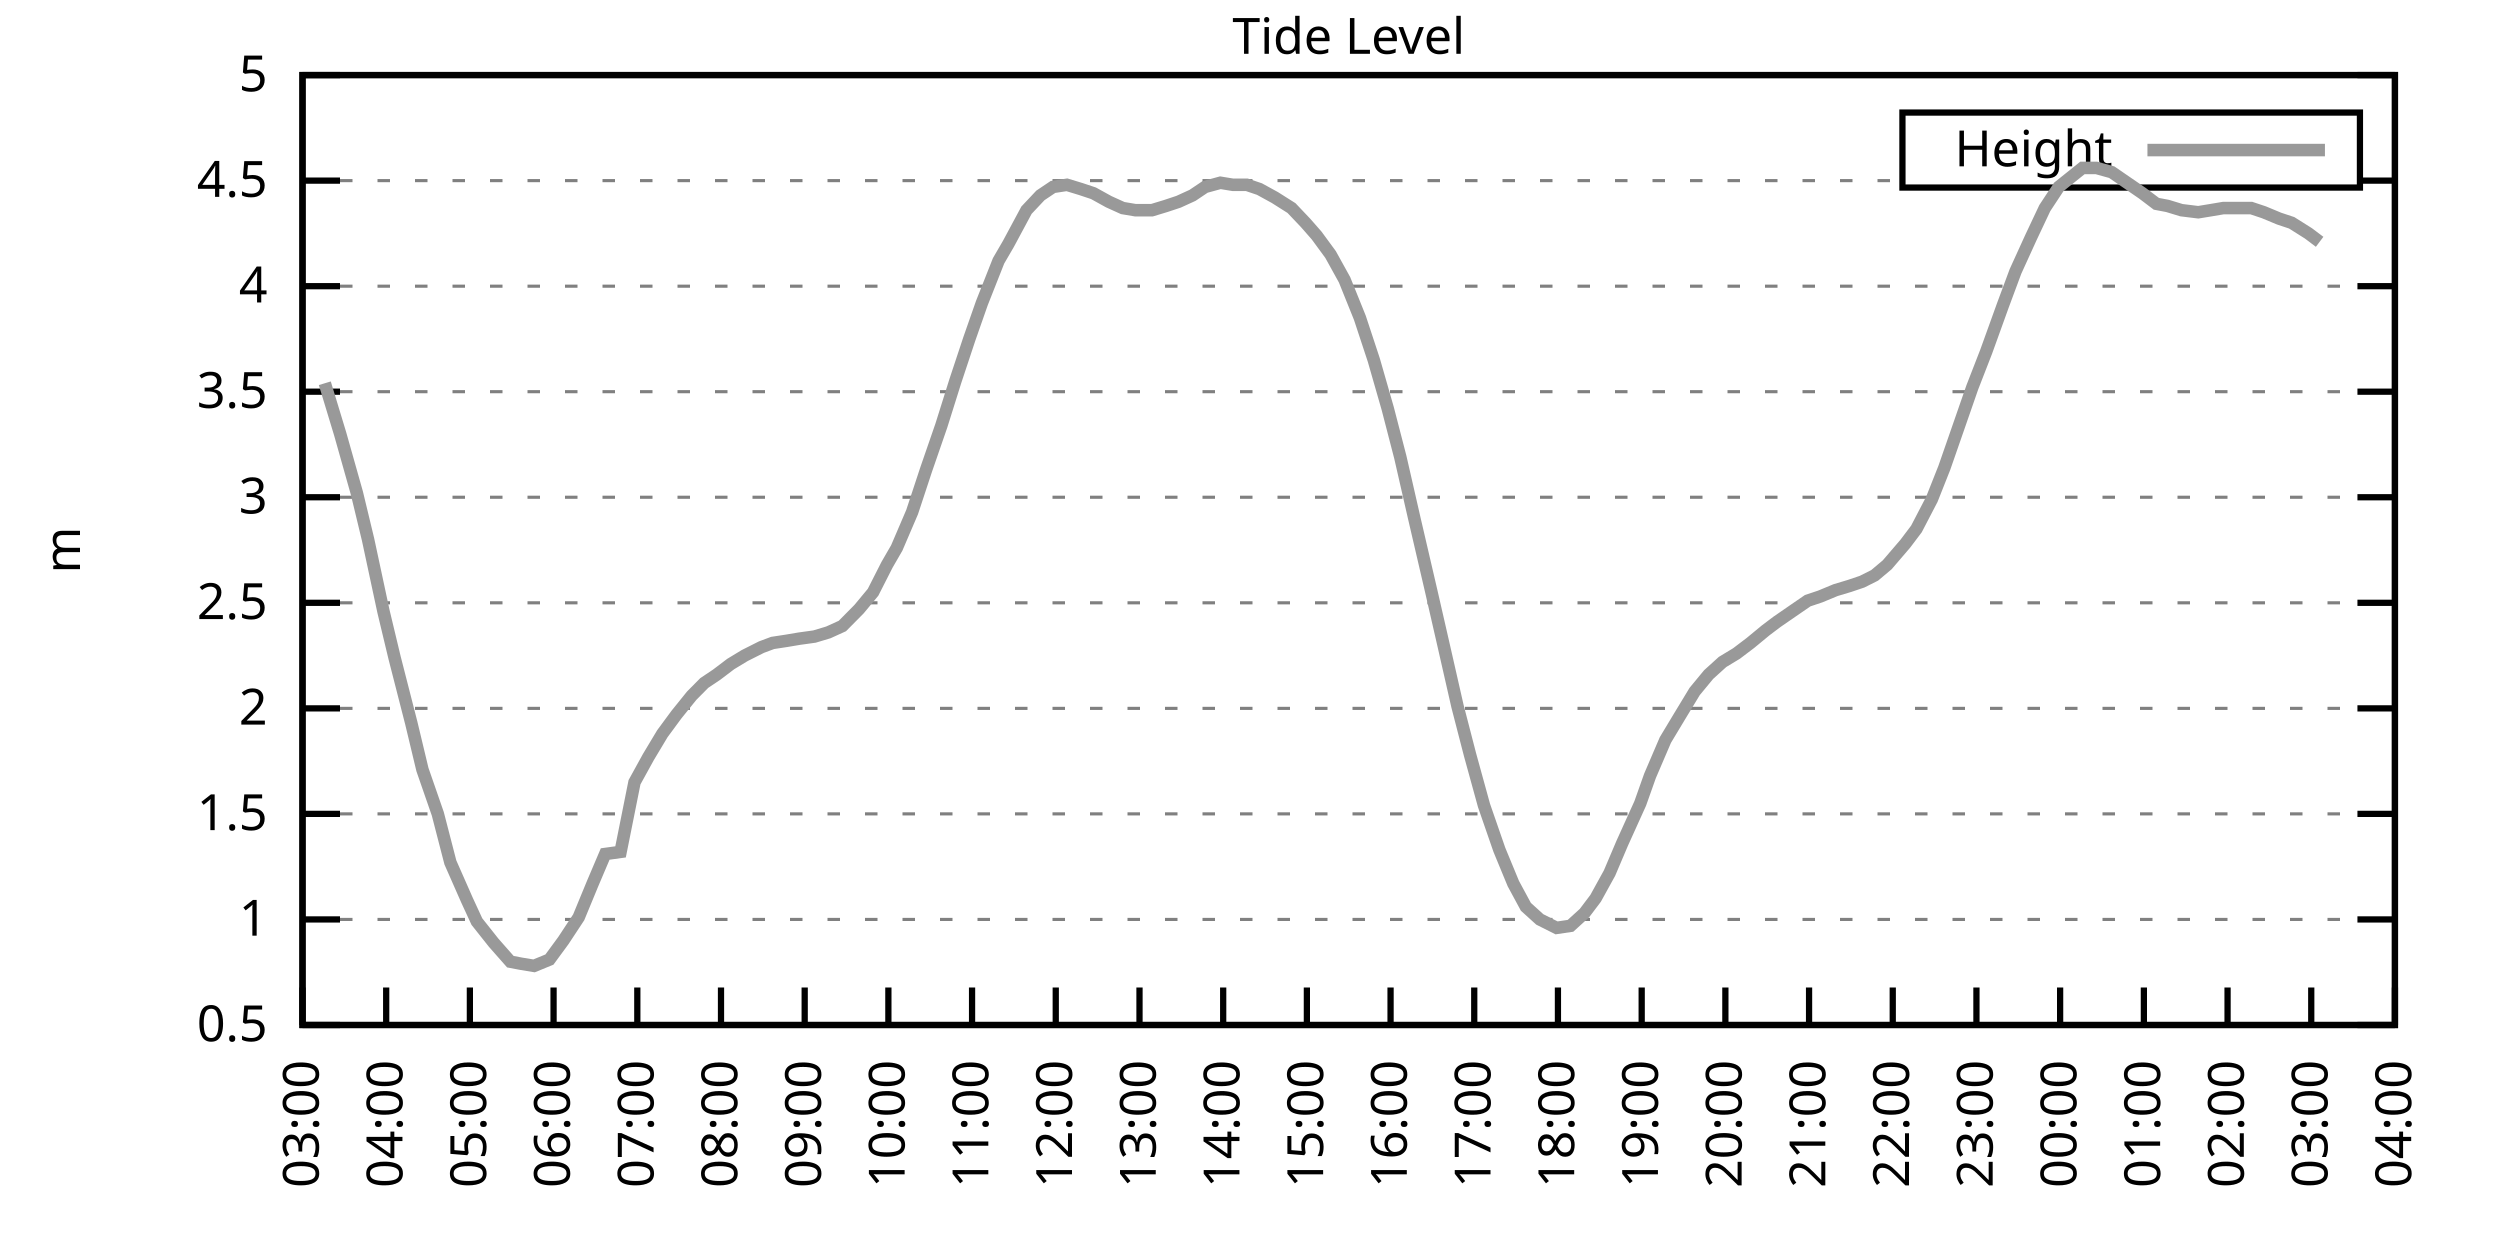
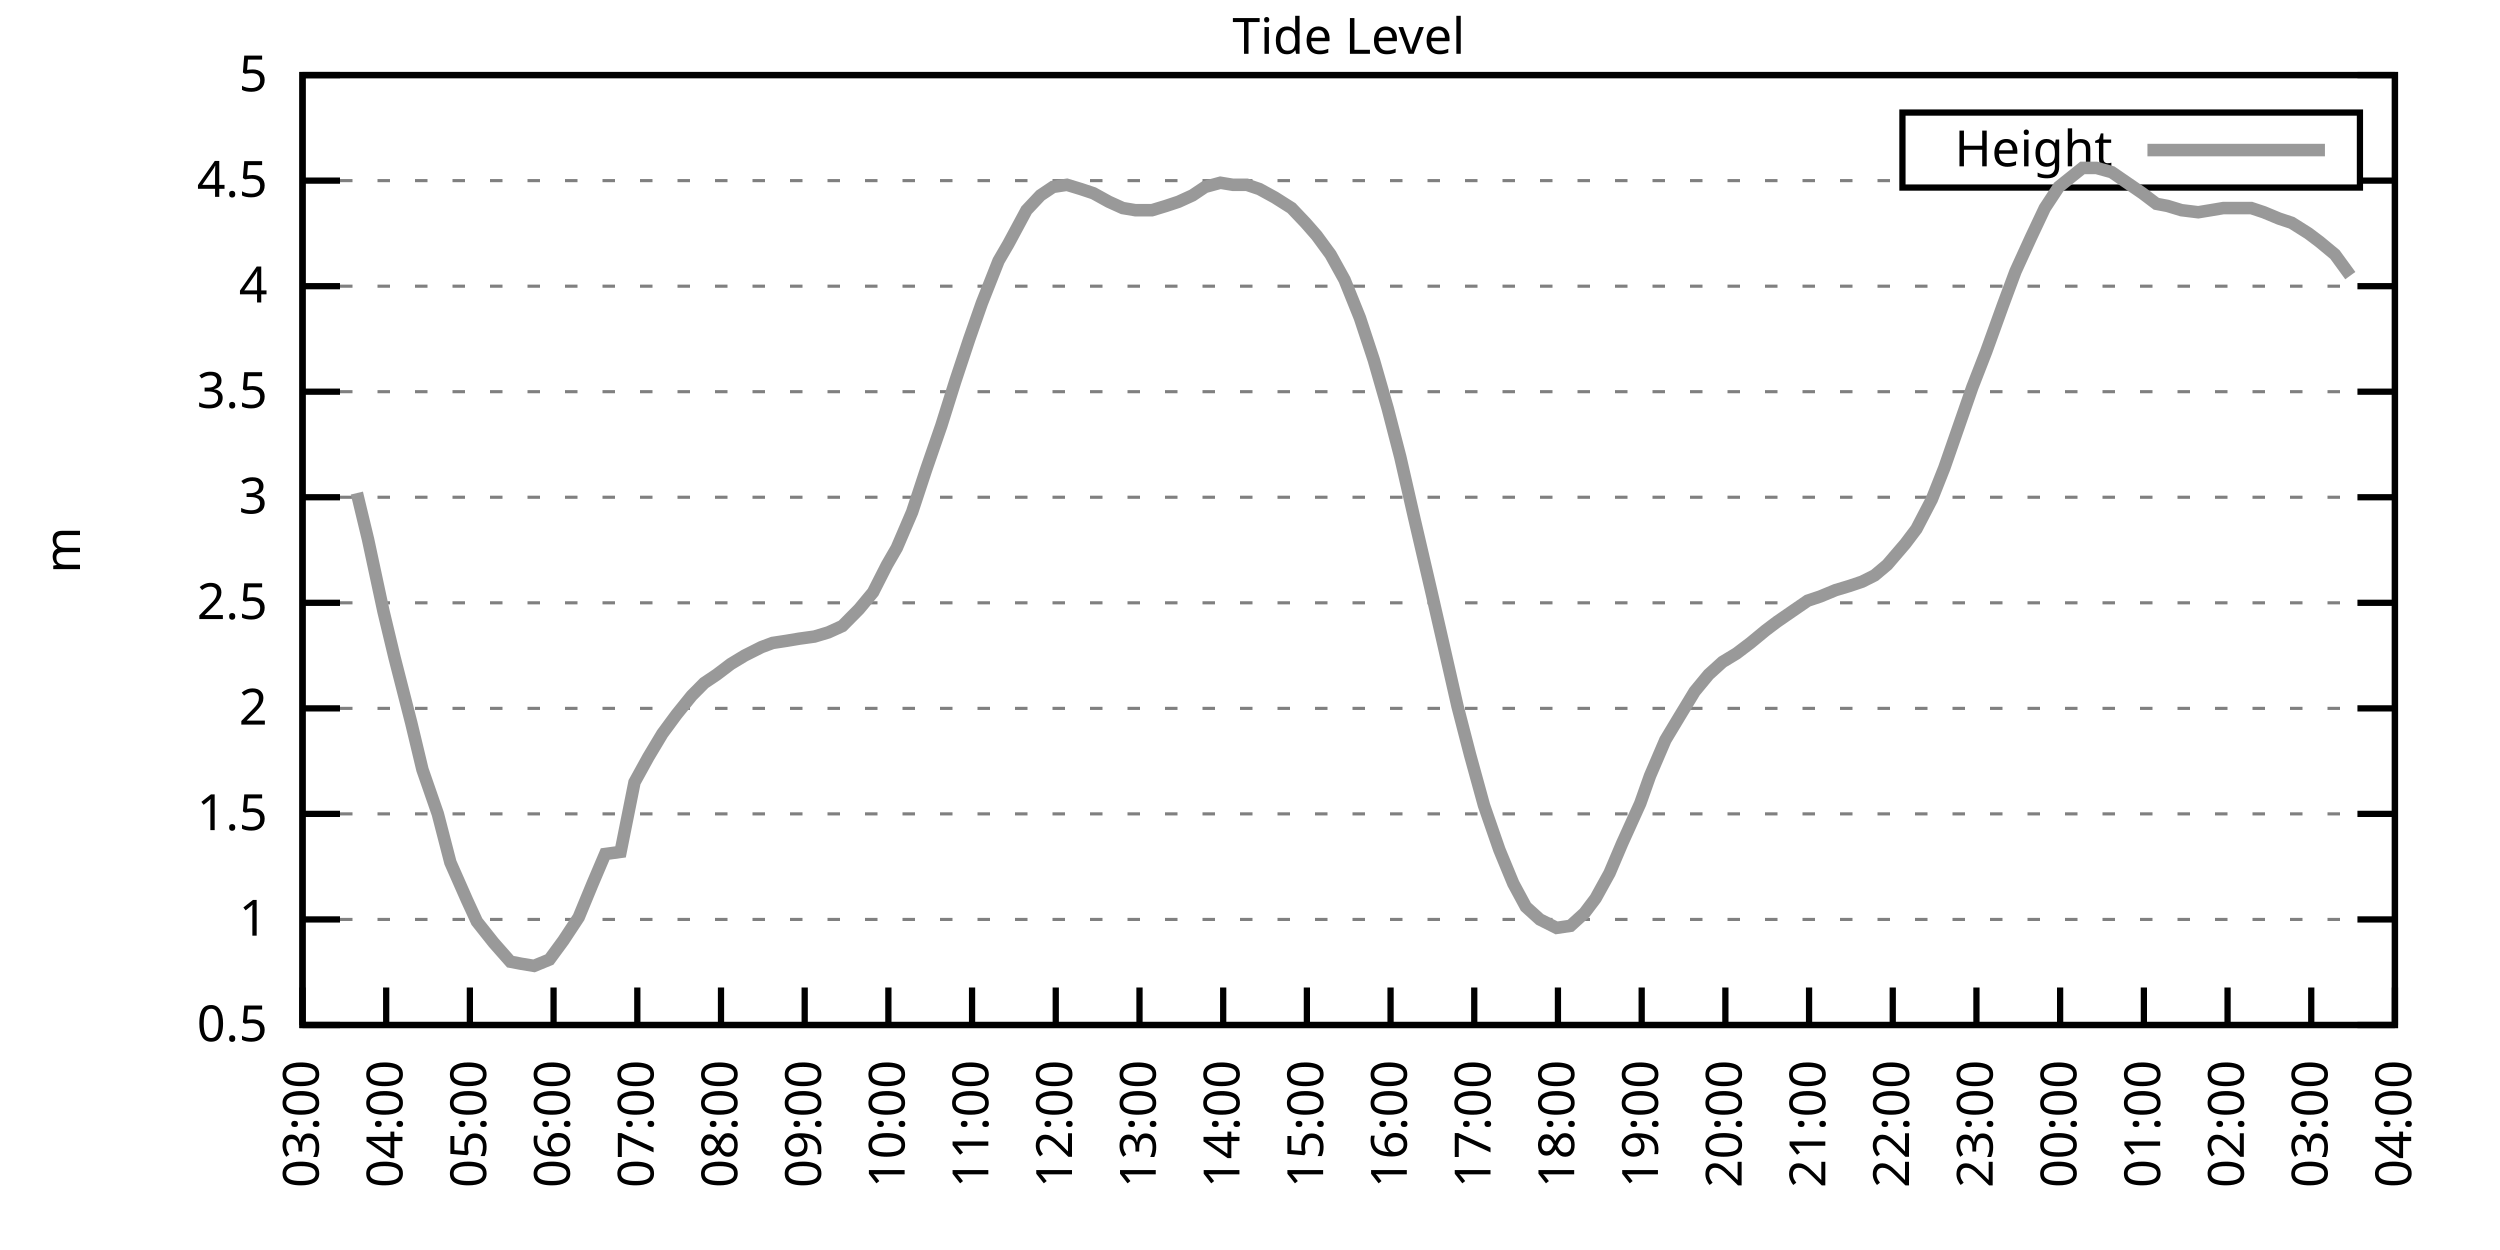
<svg xmlns="http://www.w3.org/2000/svg" xmlns:xlink="http://www.w3.org/1999/xlink" width="400" height="200" viewBox="0 0 400 200">
  <g id="gnuplot_canvas">
    <rect x="0" y="0" width="400" height="200" fill="none" />
    <defs>
      <circle id="gpDot" r="0.5" stroke-width="0.5" stroke="currentColor" />
      <path id="gpPt0" stroke-width="0.333" stroke="currentColor" d="M-1,0 h2 M0,-1 v2" />
      <path id="gpPt1" stroke-width="0.333" stroke="currentColor" d="M-1,-1 L1,1 M1,-1 L-1,1" />
      <path id="gpPt2" stroke-width="0.333" stroke="currentColor" d="M-1,0 L1,0 M0,-1 L0,1 M-1,-1 L1,1 M-1,1 L1,-1" />
      <rect id="gpPt3" stroke-width="0.333" stroke="currentColor" x="-1" y="-1" width="2" height="2" />
      <rect id="gpPt4" stroke-width="0.333" stroke="currentColor" fill="currentColor" x="-1" y="-1" width="2" height="2" />
      <circle id="gpPt5" stroke-width="0.333" stroke="currentColor" cx="0" cy="0" r="1" />
      <use xlink:href="#gpPt5" id="gpPt6" fill="currentColor" stroke="none" />
      <path id="gpPt7" stroke-width="0.333" stroke="currentColor" d="M0,-1.33 L-1.33,0.67 L1.33,0.67 z" />
      <use xlink:href="#gpPt7" id="gpPt8" fill="currentColor" stroke="none" />
      <use xlink:href="#gpPt7" id="gpPt9" stroke="currentColor" transform="rotate(180)" />
      <use xlink:href="#gpPt9" id="gpPt10" fill="currentColor" stroke="none" />
      <use xlink:href="#gpPt3" id="gpPt11" stroke="currentColor" transform="rotate(45)" />
      <use xlink:href="#gpPt11" id="gpPt12" fill="currentColor" stroke="none" />
      <path id="gpPt13" stroke-width="0.333" stroke="currentColor" d="M0,1.330 L1.265,0.411 L0.782,-1.067 L-0.782,-1.076 L-1.265,0.411 z" />
      <use xlink:href="#gpPt13" id="gpPt14" fill="currentColor" stroke="none" />
      <filter id="textbox" filterUnits="objectBoundingBox" x="0" y="0" height="1" width="1">
        <feFlood flood-color="white" flood-opacity="1" result="bgnd" />
        <feComposite in="SourceGraphic" in2="bgnd" operator="atop" />
      </filter>
      <filter id="greybox" filterUnits="objectBoundingBox" x="0" y="0" height="1" width="1">
        <feFlood flood-color="lightgrey" flood-opacity="1" result="grey" />
        <feComposite in="SourceGraphic" in2="grey" operator="atop" />
      </filter>
    </defs>
    <g fill="none" color="white" stroke="currentColor" stroke-width="1.00" stroke-linecap="butt" stroke-linejoin="miter">
</g>
    <g fill="none" color="black" stroke="currentColor" stroke-width="1.00" stroke-linecap="butt" stroke-linejoin="miter">
      <g stroke="none" shape-rendering="crispEdges">
        <polygon fill="rgb(255, 255, 255)" points="48.40,164.00 383.18,164.00 383.18,12.02 48.40,12.02 " />
      </g>
    </g>
    <g fill="none" color="black" stroke="currentColor" stroke-width="1.00" stroke-linecap="butt" stroke-linejoin="miter">
</g>
    <g fill="none" color="black" stroke="black" stroke-width="0.50" stroke-linecap="butt" stroke-linejoin="miter">
</g>
    <g fill="none" color="gray" stroke="currentColor" stroke-width="0.50" stroke-linecap="butt" stroke-linejoin="miter">
      <path stroke="gray" stroke-dasharray="2,4" class="gridline" d="M48.40,164.00 L383.19,164.00  " />
    </g>
    <g fill="none" color="gray" stroke="gray" stroke-width="1.00" stroke-linecap="butt" stroke-linejoin="miter">
</g>
    <g fill="none" color="black" stroke="currentColor" stroke-width="1.00" stroke-linecap="butt" stroke-linejoin="miter">
      <path stroke="black" d="M48.40,164.00 L54.40,164.00 M383.19,164.00 L377.19,164.00  " />
      <g transform="translate(42.80,166.60)" stroke="none" fill="black" font-family="Sans" font-size="8.00" text-anchor="end">
        <text>
          <tspan font-family="Sans"> 0.5</tspan>
        </text>
      </g>
    </g>
    <g fill="none" color="black" stroke="currentColor" stroke-width="1.00" stroke-linecap="butt" stroke-linejoin="miter">
</g>
    <g fill="none" color="black" stroke="black" stroke-width="0.50" stroke-linecap="butt" stroke-linejoin="miter">
</g>
    <g fill="none" color="gray" stroke="currentColor" stroke-width="0.50" stroke-linecap="butt" stroke-linejoin="miter">
      <path stroke="gray" stroke-dasharray="2,4" class="gridline" d="M48.40,147.11 L383.19,147.11  " />
    </g>
    <g fill="none" color="gray" stroke="gray" stroke-width="1.00" stroke-linecap="butt" stroke-linejoin="miter">
</g>
    <g fill="none" color="black" stroke="currentColor" stroke-width="1.00" stroke-linecap="butt" stroke-linejoin="miter">
      <path stroke="black" d="M48.40,147.11 L54.40,147.11 M383.19,147.11 L377.19,147.11  " />
      <g transform="translate(42.80,149.71)" stroke="none" fill="black" font-family="Sans" font-size="8.00" text-anchor="end">
        <text>
          <tspan font-family="Sans"> 1</tspan>
        </text>
      </g>
    </g>
    <g fill="none" color="black" stroke="currentColor" stroke-width="1.00" stroke-linecap="butt" stroke-linejoin="miter">
</g>
    <g fill="none" color="black" stroke="black" stroke-width="0.50" stroke-linecap="butt" stroke-linejoin="miter">
</g>
    <g fill="none" color="gray" stroke="currentColor" stroke-width="0.50" stroke-linecap="butt" stroke-linejoin="miter">
      <path stroke="gray" stroke-dasharray="2,4" class="gridline" d="M48.40,130.22 L383.19,130.22  " />
    </g>
    <g fill="none" color="gray" stroke="gray" stroke-width="1.00" stroke-linecap="butt" stroke-linejoin="miter">
</g>
    <g fill="none" color="black" stroke="currentColor" stroke-width="1.00" stroke-linecap="butt" stroke-linejoin="miter">
      <path stroke="black" d="M48.40,130.22 L54.40,130.22 M383.19,130.22 L377.19,130.22  " />
      <g transform="translate(42.80,132.82)" stroke="none" fill="black" font-family="Sans" font-size="8.00" text-anchor="end">
        <text>
          <tspan font-family="Sans"> 1.5</tspan>
        </text>
      </g>
    </g>
    <g fill="none" color="black" stroke="currentColor" stroke-width="1.00" stroke-linecap="butt" stroke-linejoin="miter">
</g>
    <g fill="none" color="black" stroke="black" stroke-width="0.50" stroke-linecap="butt" stroke-linejoin="miter">
</g>
    <g fill="none" color="gray" stroke="currentColor" stroke-width="0.50" stroke-linecap="butt" stroke-linejoin="miter">
      <path stroke="gray" stroke-dasharray="2,4" class="gridline" d="M48.40,113.34 L383.19,113.34  " />
    </g>
    <g fill="none" color="gray" stroke="gray" stroke-width="1.00" stroke-linecap="butt" stroke-linejoin="miter">
</g>
    <g fill="none" color="black" stroke="currentColor" stroke-width="1.00" stroke-linecap="butt" stroke-linejoin="miter">
      <path stroke="black" d="M48.40,113.34 L54.40,113.34 M383.19,113.34 L377.19,113.34  " />
      <g transform="translate(42.80,115.94)" stroke="none" fill="black" font-family="Sans" font-size="8.00" text-anchor="end">
        <text>
          <tspan font-family="Sans"> 2</tspan>
        </text>
      </g>
    </g>
    <g fill="none" color="black" stroke="currentColor" stroke-width="1.00" stroke-linecap="butt" stroke-linejoin="miter">
</g>
    <g fill="none" color="black" stroke="black" stroke-width="0.50" stroke-linecap="butt" stroke-linejoin="miter">
</g>
    <g fill="none" color="gray" stroke="currentColor" stroke-width="0.50" stroke-linecap="butt" stroke-linejoin="miter">
      <path stroke="gray" stroke-dasharray="2,4" class="gridline" d="M48.40,96.45 L383.19,96.45  " />
    </g>
    <g fill="none" color="gray" stroke="gray" stroke-width="1.00" stroke-linecap="butt" stroke-linejoin="miter">
</g>
    <g fill="none" color="black" stroke="currentColor" stroke-width="1.00" stroke-linecap="butt" stroke-linejoin="miter">
      <path stroke="black" d="M48.40,96.45 L54.40,96.45 M383.19,96.45 L377.19,96.45  " />
      <g transform="translate(42.80,99.05)" stroke="none" fill="black" font-family="Sans" font-size="8.00" text-anchor="end">
        <text>
          <tspan font-family="Sans"> 2.5</tspan>
        </text>
      </g>
    </g>
    <g fill="none" color="black" stroke="currentColor" stroke-width="1.00" stroke-linecap="butt" stroke-linejoin="miter">
</g>
    <g fill="none" color="black" stroke="black" stroke-width="0.50" stroke-linecap="butt" stroke-linejoin="miter">
</g>
    <g fill="none" color="gray" stroke="currentColor" stroke-width="0.50" stroke-linecap="butt" stroke-linejoin="miter">
      <path stroke="gray" stroke-dasharray="2,4" class="gridline" d="M48.40,79.56 L383.19,79.56  " />
    </g>
    <g fill="none" color="gray" stroke="gray" stroke-width="1.00" stroke-linecap="butt" stroke-linejoin="miter">
</g>
    <g fill="none" color="black" stroke="currentColor" stroke-width="1.00" stroke-linecap="butt" stroke-linejoin="miter">
      <path stroke="black" d="M48.40,79.56 L54.40,79.56 M383.19,79.56 L377.19,79.56  " />
      <g transform="translate(42.80,82.16)" stroke="none" fill="black" font-family="Sans" font-size="8.00" text-anchor="end">
        <text>
          <tspan font-family="Sans"> 3</tspan>
        </text>
      </g>
    </g>
    <g fill="none" color="black" stroke="currentColor" stroke-width="1.00" stroke-linecap="butt" stroke-linejoin="miter">
</g>
    <g fill="none" color="black" stroke="black" stroke-width="0.50" stroke-linecap="butt" stroke-linejoin="miter">
</g>
    <g fill="none" color="gray" stroke="currentColor" stroke-width="0.50" stroke-linecap="butt" stroke-linejoin="miter">
      <path stroke="gray" stroke-dasharray="2,4" class="gridline" d="M48.40,62.67 L383.19,62.67  " />
    </g>
    <g fill="none" color="gray" stroke="gray" stroke-width="1.00" stroke-linecap="butt" stroke-linejoin="miter">
</g>
    <g fill="none" color="black" stroke="currentColor" stroke-width="1.00" stroke-linecap="butt" stroke-linejoin="miter">
      <path stroke="black" d="M48.40,62.67 L54.40,62.67 M383.19,62.67 L377.19,62.67  " />
      <g transform="translate(42.80,65.27)" stroke="none" fill="black" font-family="Sans" font-size="8.00" text-anchor="end">
        <text>
          <tspan font-family="Sans"> 3.5</tspan>
        </text>
      </g>
    </g>
    <g fill="none" color="black" stroke="currentColor" stroke-width="1.00" stroke-linecap="butt" stroke-linejoin="miter">
</g>
    <g fill="none" color="black" stroke="black" stroke-width="0.50" stroke-linecap="butt" stroke-linejoin="miter">
</g>
    <g fill="none" color="gray" stroke="currentColor" stroke-width="0.50" stroke-linecap="butt" stroke-linejoin="miter">
      <path stroke="gray" stroke-dasharray="2,4" class="gridline" d="M48.40,45.79 L383.19,45.79  " />
    </g>
    <g fill="none" color="gray" stroke="gray" stroke-width="1.00" stroke-linecap="butt" stroke-linejoin="miter">
</g>
    <g fill="none" color="black" stroke="currentColor" stroke-width="1.00" stroke-linecap="butt" stroke-linejoin="miter">
      <path stroke="black" d="M48.40,45.79 L54.40,45.79 M383.19,45.79 L377.19,45.79  " />
      <g transform="translate(42.80,48.39)" stroke="none" fill="black" font-family="Sans" font-size="8.00" text-anchor="end">
        <text>
          <tspan font-family="Sans"> 4</tspan>
        </text>
      </g>
    </g>
    <g fill="none" color="black" stroke="currentColor" stroke-width="1.00" stroke-linecap="butt" stroke-linejoin="miter">
</g>
    <g fill="none" color="black" stroke="black" stroke-width="0.50" stroke-linecap="butt" stroke-linejoin="miter">
</g>
    <g fill="none" color="gray" stroke="currentColor" stroke-width="0.50" stroke-linecap="butt" stroke-linejoin="miter">
      <path stroke="gray" stroke-dasharray="2,4" class="gridline" d="M48.40,28.90 L304.39,28.90 M377.59,28.90 L383.19,28.90  " />
    </g>
    <g fill="none" color="gray" stroke="gray" stroke-width="1.00" stroke-linecap="butt" stroke-linejoin="miter">
</g>
    <g fill="none" color="black" stroke="currentColor" stroke-width="1.00" stroke-linecap="butt" stroke-linejoin="miter">
      <path stroke="black" d="M48.40,28.90 L54.40,28.90 M383.19,28.90 L377.19,28.90  " />
      <g transform="translate(42.80,31.50)" stroke="none" fill="black" font-family="Sans" font-size="8.00" text-anchor="end">
        <text>
          <tspan font-family="Sans"> 4.5</tspan>
        </text>
      </g>
    </g>
    <g fill="none" color="black" stroke="currentColor" stroke-width="1.00" stroke-linecap="butt" stroke-linejoin="miter">
</g>
    <g fill="none" color="black" stroke="black" stroke-width="0.50" stroke-linecap="butt" stroke-linejoin="miter">
</g>
    <g fill="none" color="gray" stroke="currentColor" stroke-width="0.50" stroke-linecap="butt" stroke-linejoin="miter">
      <path stroke="gray" stroke-dasharray="2,4" class="gridline" d="M48.40,12.01 L383.19,12.01  " />
    </g>
    <g fill="none" color="gray" stroke="gray" stroke-width="1.00" stroke-linecap="butt" stroke-linejoin="miter">
</g>
    <g fill="none" color="black" stroke="currentColor" stroke-width="1.00" stroke-linecap="butt" stroke-linejoin="miter">
      <path stroke="black" d="M48.40,12.01 L54.40,12.01 M383.19,12.01 L377.19,12.01  " />
      <g transform="translate(42.80,14.61)" stroke="none" fill="black" font-family="Sans" font-size="8.00" text-anchor="end">
        <text>
          <tspan font-family="Sans"> 5</tspan>
        </text>
      </g>
    </g>
    <g fill="none" color="black" stroke="currentColor" stroke-width="1.00" stroke-linecap="butt" stroke-linejoin="miter">
      <path stroke="black" d="M48.40,164.00 L48.40,158.00  " />
      <g transform="translate(51.00,169.60) rotate(270.00)" stroke="none" fill="black" font-family="Sans" font-size="8.00" text-anchor="end">
        <text>
          <tspan font-family="Sans">03:00</tspan>
        </text>
      </g>
    </g>
    <g fill="none" color="black" stroke="currentColor" stroke-width="1.00" stroke-linecap="butt" stroke-linejoin="miter">
      <path stroke="black" d="M61.79,164.00 L61.79,158.00  " />
      <g transform="translate(64.39,169.60) rotate(270.00)" stroke="none" fill="black" font-family="Sans" font-size="8.00" text-anchor="end">
        <text>
          <tspan font-family="Sans">04:00</tspan>
        </text>
      </g>
    </g>
    <g fill="none" color="black" stroke="currentColor" stroke-width="1.00" stroke-linecap="butt" stroke-linejoin="miter">
      <path stroke="black" d="M75.18,164.00 L75.18,158.00  " />
      <g transform="translate(77.78,169.60) rotate(270.00)" stroke="none" fill="black" font-family="Sans" font-size="8.00" text-anchor="end">
        <text>
          <tspan font-family="Sans">05:00</tspan>
        </text>
      </g>
    </g>
    <g fill="none" color="black" stroke="currentColor" stroke-width="1.00" stroke-linecap="butt" stroke-linejoin="miter">
      <path stroke="black" d="M88.57,164.00 L88.57,158.00  " />
      <g transform="translate(91.17,169.60) rotate(270.00)" stroke="none" fill="black" font-family="Sans" font-size="8.00" text-anchor="end">
        <text>
          <tspan font-family="Sans">06:00</tspan>
        </text>
      </g>
    </g>
    <g fill="none" color="black" stroke="currentColor" stroke-width="1.00" stroke-linecap="butt" stroke-linejoin="miter">
      <path stroke="black" d="M101.97,164.00 L101.97,158.00  " />
      <g transform="translate(104.57,169.60) rotate(270.00)" stroke="none" fill="black" font-family="Sans" font-size="8.00" text-anchor="end">
        <text>
          <tspan font-family="Sans">07:00</tspan>
        </text>
      </g>
    </g>
    <g fill="none" color="black" stroke="currentColor" stroke-width="1.00" stroke-linecap="butt" stroke-linejoin="miter">
      <path stroke="black" d="M115.36,164.00 L115.36,158.00  " />
      <g transform="translate(117.96,169.60) rotate(270.00)" stroke="none" fill="black" font-family="Sans" font-size="8.00" text-anchor="end">
        <text>
          <tspan font-family="Sans">08:00</tspan>
        </text>
      </g>
    </g>
    <g fill="none" color="black" stroke="currentColor" stroke-width="1.00" stroke-linecap="butt" stroke-linejoin="miter">
      <path stroke="black" d="M128.75,164.00 L128.75,158.00  " />
      <g transform="translate(131.35,169.60) rotate(270.00)" stroke="none" fill="black" font-family="Sans" font-size="8.00" text-anchor="end">
        <text>
          <tspan font-family="Sans">09:00</tspan>
        </text>
      </g>
    </g>
    <g fill="none" color="black" stroke="currentColor" stroke-width="1.00" stroke-linecap="butt" stroke-linejoin="miter">
      <path stroke="black" d="M142.14,164.00 L142.14,158.00  " />
      <g transform="translate(144.74,169.60) rotate(270.00)" stroke="none" fill="black" font-family="Sans" font-size="8.00" text-anchor="end">
        <text>
          <tspan font-family="Sans">10:00</tspan>
        </text>
      </g>
    </g>
    <g fill="none" color="black" stroke="currentColor" stroke-width="1.00" stroke-linecap="butt" stroke-linejoin="miter">
      <path stroke="black" d="M155.53,164.00 L155.53,158.00  " />
      <g transform="translate(158.13,169.60) rotate(270.00)" stroke="none" fill="black" font-family="Sans" font-size="8.00" text-anchor="end">
        <text>
          <tspan font-family="Sans">11:00</tspan>
        </text>
      </g>
    </g>
    <g fill="none" color="black" stroke="currentColor" stroke-width="1.00" stroke-linecap="butt" stroke-linejoin="miter">
      <path stroke="black" d="M168.92,164.00 L168.92,158.00  " />
      <g transform="translate(171.52,169.60) rotate(270.00)" stroke="none" fill="black" font-family="Sans" font-size="8.00" text-anchor="end">
        <text>
          <tspan font-family="Sans">12:00</tspan>
        </text>
      </g>
    </g>
    <g fill="none" color="black" stroke="currentColor" stroke-width="1.00" stroke-linecap="butt" stroke-linejoin="miter">
      <path stroke="black" d="M182.32,164.00 L182.32,158.00  " />
      <g transform="translate(184.92,169.60) rotate(270.00)" stroke="none" fill="black" font-family="Sans" font-size="8.00" text-anchor="end">
        <text>
          <tspan font-family="Sans">13:00</tspan>
        </text>
      </g>
    </g>
    <g fill="none" color="black" stroke="currentColor" stroke-width="1.00" stroke-linecap="butt" stroke-linejoin="miter">
      <path stroke="black" d="M195.71,164.00 L195.71,158.00  " />
      <g transform="translate(198.31,169.60) rotate(270.00)" stroke="none" fill="black" font-family="Sans" font-size="8.00" text-anchor="end">
        <text>
          <tspan font-family="Sans">14:00</tspan>
        </text>
      </g>
    </g>
    <g fill="none" color="black" stroke="currentColor" stroke-width="1.00" stroke-linecap="butt" stroke-linejoin="miter">
      <path stroke="black" d="M209.10,164.00 L209.10,158.00  " />
      <g transform="translate(211.70,169.60) rotate(270.00)" stroke="none" fill="black" font-family="Sans" font-size="8.00" text-anchor="end">
        <text>
          <tspan font-family="Sans">15:00</tspan>
        </text>
      </g>
    </g>
    <g fill="none" color="black" stroke="currentColor" stroke-width="1.00" stroke-linecap="butt" stroke-linejoin="miter">
      <path stroke="black" d="M222.49,164.00 L222.49,158.00  " />
      <g transform="translate(225.09,169.60) rotate(270.00)" stroke="none" fill="black" font-family="Sans" font-size="8.00" text-anchor="end">
        <text>
          <tspan font-family="Sans">16:00</tspan>
        </text>
      </g>
    </g>
    <g fill="none" color="black" stroke="currentColor" stroke-width="1.00" stroke-linecap="butt" stroke-linejoin="miter">
      <path stroke="black" d="M235.88,164.00 L235.88,158.00  " />
      <g transform="translate(238.48,169.60) rotate(270.00)" stroke="none" fill="black" font-family="Sans" font-size="8.00" text-anchor="end">
        <text>
          <tspan font-family="Sans">17:00</tspan>
        </text>
      </g>
    </g>
    <g fill="none" color="black" stroke="currentColor" stroke-width="1.00" stroke-linecap="butt" stroke-linejoin="miter">
      <path stroke="black" d="M249.27,164.00 L249.27,158.00  " />
      <g transform="translate(251.87,169.60) rotate(270.00)" stroke="none" fill="black" font-family="Sans" font-size="8.00" text-anchor="end">
        <text>
          <tspan font-family="Sans">18:00</tspan>
        </text>
      </g>
    </g>
    <g fill="none" color="black" stroke="currentColor" stroke-width="1.00" stroke-linecap="butt" stroke-linejoin="miter">
      <path stroke="black" d="M262.67,164.00 L262.67,158.00  " />
      <g transform="translate(265.27,169.60) rotate(270.00)" stroke="none" fill="black" font-family="Sans" font-size="8.00" text-anchor="end">
        <text>
          <tspan font-family="Sans">19:00</tspan>
        </text>
      </g>
    </g>
    <g fill="none" color="black" stroke="currentColor" stroke-width="1.00" stroke-linecap="butt" stroke-linejoin="miter">
      <path stroke="black" d="M276.06,164.00 L276.06,158.00  " />
      <g transform="translate(278.66,169.60) rotate(270.00)" stroke="none" fill="black" font-family="Sans" font-size="8.00" text-anchor="end">
        <text>
          <tspan font-family="Sans">20:00</tspan>
        </text>
      </g>
    </g>
    <g fill="none" color="black" stroke="currentColor" stroke-width="1.00" stroke-linecap="butt" stroke-linejoin="miter">
      <path stroke="black" d="M289.45,164.00 L289.45,158.00  " />
      <g transform="translate(292.05,169.60) rotate(270.00)" stroke="none" fill="black" font-family="Sans" font-size="8.00" text-anchor="end">
        <text>
          <tspan font-family="Sans">21:00</tspan>
        </text>
      </g>
    </g>
    <g fill="none" color="black" stroke="currentColor" stroke-width="1.00" stroke-linecap="butt" stroke-linejoin="miter">
      <path stroke="black" d="M302.84,164.00 L302.84,158.00  " />
      <g transform="translate(305.44,169.60) rotate(270.00)" stroke="none" fill="black" font-family="Sans" font-size="8.00" text-anchor="end">
        <text>
          <tspan font-family="Sans">22:00</tspan>
        </text>
      </g>
    </g>
    <g fill="none" color="black" stroke="currentColor" stroke-width="1.00" stroke-linecap="butt" stroke-linejoin="miter">
      <path stroke="black" d="M316.23,164.00 L316.23,158.00  " />
      <g transform="translate(318.83,169.60) rotate(270.00)" stroke="none" fill="black" font-family="Sans" font-size="8.00" text-anchor="end">
        <text>
          <tspan font-family="Sans">23:00</tspan>
        </text>
      </g>
    </g>
    <g fill="none" color="black" stroke="currentColor" stroke-width="1.00" stroke-linecap="butt" stroke-linejoin="miter">
      <path stroke="black" d="M329.62,164.00 L329.62,158.00  " />
      <g transform="translate(332.22,169.60) rotate(270.00)" stroke="none" fill="black" font-family="Sans" font-size="8.00" text-anchor="end">
        <text>
          <tspan font-family="Sans">00:00</tspan>
        </text>
      </g>
    </g>
    <g fill="none" color="black" stroke="currentColor" stroke-width="1.00" stroke-linecap="butt" stroke-linejoin="miter">
      <path stroke="black" d="M343.02,164.00 L343.02,158.00  " />
      <g transform="translate(345.62,169.60) rotate(270.00)" stroke="none" fill="black" font-family="Sans" font-size="8.00" text-anchor="end">
        <text>
          <tspan font-family="Sans">01:00</tspan>
        </text>
      </g>
    </g>
    <g fill="none" color="black" stroke="currentColor" stroke-width="1.00" stroke-linecap="butt" stroke-linejoin="miter">
      <path stroke="black" d="M356.41,164.00 L356.41,158.00  " />
      <g transform="translate(359.01,169.60) rotate(270.00)" stroke="none" fill="black" font-family="Sans" font-size="8.00" text-anchor="end">
        <text>
          <tspan font-family="Sans">02:00</tspan>
        </text>
      </g>
    </g>
    <g fill="none" color="black" stroke="currentColor" stroke-width="1.00" stroke-linecap="butt" stroke-linejoin="miter">
      <path stroke="black" d="M369.80,164.00 L369.80,158.00  " />
      <g transform="translate(372.40,169.60) rotate(270.00)" stroke="none" fill="black" font-family="Sans" font-size="8.00" text-anchor="end">
        <text>
          <tspan font-family="Sans">03:00</tspan>
        </text>
      </g>
    </g>
    <g fill="none" color="black" stroke="currentColor" stroke-width="1.00" stroke-linecap="butt" stroke-linejoin="miter">
      <path stroke="black" d="M383.19,164.00 L383.19,158.00  " />
      <g transform="translate(385.79,169.60) rotate(270.00)" stroke="none" fill="black" font-family="Sans" font-size="8.00" text-anchor="end">
        <text>
          <tspan font-family="Sans">04:00</tspan>
        </text>
      </g>
    </g>
    <g fill="none" color="black" stroke="currentColor" stroke-width="1.00" stroke-linecap="butt" stroke-linejoin="miter">
</g>
    <g fill="none" color="black" stroke="currentColor" stroke-width="1.00" stroke-linecap="butt" stroke-linejoin="miter">
      <path stroke="black" d="M48.40,12.01 L48.40,164.00 L383.19,164.00 L383.19,12.01 L48.40,12.01 Z  " />
    </g>
    <g fill="none" color="black" stroke="currentColor" stroke-width="1.00" stroke-linecap="butt" stroke-linejoin="miter">
</g>
    <g fill="none" color="black" stroke="currentColor" stroke-width="1.00" stroke-linecap="butt" stroke-linejoin="miter">
      <path stroke="black" d="M304.39,30.01 L304.39,18.01 L377.59,18.01 L377.59,30.01 L304.39,30.01 Z  " />
    </g>
    <g id="Tide_level_plot_1">
      <g fill="none" color="white" stroke="black" stroke-width="2.00" stroke-linecap="butt" stroke-linejoin="miter">
</g>
      <g fill="none" color="black" stroke="currentColor" stroke-width="2.00" stroke-linecap="butt" stroke-linejoin="miter">
        <g transform="translate(337.99,26.61)" stroke="none" fill="black" font-family="Sans" font-size="8.00" text-anchor="end">
          <text>
            <tspan font-family="Sans">Height</tspan>
          </text>
        </g>
      </g>
      <g fill="none" color="black" stroke="currentColor" stroke-width="2.00" stroke-linecap="butt" stroke-linejoin="miter">
-         <path stroke="rgb(153, 153, 153)" d="M343.59,24.01 L371.99,24.01 M51.97,61.32 L54.43,69.43 L57.10,78.89 L58.89,86.32 L61.35,97.80 L63.13,105.23   L65.81,115.70 L67.59,123.13 L70.05,130.22 L72.06,137.99 L74.74,144.07 L76.30,147.45 L78.98,150.83 L81.66,153.87   L83.44,154.21 L85.45,154.54 L87.91,153.53 L90.14,150.49 L92.59,146.77 L94.82,141.37 L96.83,136.64 L99.29,136.30   L101.52,125.16 L103.75,121.11 L105.98,117.39 L108.22,114.35 L110.67,111.31 L112.68,109.28 L114.69,107.93 L116.92,106.24   L119.15,104.89 L121.83,103.54 L123.62,102.87 L125.85,102.53 L127.86,102.19 L130.31,101.85 L132.54,101.18 L134.78,100.16   L137.45,97.46 L139.69,94.76 L141.92,90.37 L143.48,87.67 L145.94,81.93 L148.17,75.17 L150.62,68.08 L152.85,60.98   L155.09,54.23 L157.10,48.49 L159.77,41.73 L161.34,39.03 L164.24,33.63 L166.47,31.26 L168.48,29.91 L170.71,29.57   L172.94,30.25 L174.95,30.92 L177.41,32.28 L179.64,33.29 L181.65,33.63 L184.32,33.63 L186.56,32.95 L188.57,32.28   L190.80,31.26 L192.81,29.91 L195.26,29.24 L197.27,29.57 L199.50,29.57 L201.51,30.25 L203.97,31.60 L206.64,33.29   L208.88,35.65 L210.66,37.68 L212.89,40.72 L215.13,44.77 L217.58,50.85 L219.81,57.61 L222.04,65.38 L224.05,73.14   L226.29,82.94 L228.96,94.42 L230.97,103.20 L233.20,113.00 L235.21,120.77 L237.44,128.87 L239.90,135.97 L242.13,141.37   L244.14,145.09 L246.37,147.11 L249.05,148.46 L251.28,148.13 L253.51,146.10 L255.30,143.73 L257.53,139.68 L259.54,134.95   L262.44,128.54 L264.00,124.14 L266.46,118.40 L268.69,114.69 L271.15,110.63 L273.38,107.93 L275.61,105.91 L277.84,104.56   L280.07,102.87 L282.53,100.84 L284.32,99.49 L286.77,97.80 L289.23,96.11 L291.23,95.44 L293.69,94.42 L295.92,93.75   L297.93,93.07 L299.94,92.06 L301.95,90.37 L304.85,86.99 L306.63,84.63 L309.09,79.90 L311.10,74.83 L313.33,68.42   L315.56,62.00 L317.79,56.26 L320.47,48.83 L322.48,43.42 L324.94,38.02 L327.17,33.29 L329.40,29.91 L333.19,26.87   L335.43,26.87 L337.88,27.55 L340.34,29.24 L342.79,30.92 L345.02,32.61 L346.81,32.95 L349.04,33.63 L351.72,33.96   L353.73,33.63 L355.74,33.29 L357.75,33.29 L360.20,33.29 L362.21,33.96 L364.66,34.98 L366.67,35.65 L369.35,37.34   L371.14,38.69  " />
+         <path stroke="rgb(153, 153, 153)" d="M343.59,24.01 L371.99,24.01 M57.10,78.89 L58.89,86.32 L61.35,97.80 L63.13,105.23 L65.81,115.70 L67.59,123.13   L70.05,130.22 L72.06,137.99 L74.74,144.07 L76.30,147.45 L78.98,150.83 L81.66,153.87 L83.44,154.21 L85.45,154.54   L87.91,153.53 L90.14,150.49 L92.59,146.77 L94.82,141.37 L96.83,136.64 L99.29,136.30 L101.52,125.16 L103.75,121.11   L105.98,117.39 L108.22,114.35 L110.67,111.31 L112.68,109.28 L114.69,107.93 L116.92,106.24 L119.15,104.89 L121.83,103.54   L123.62,102.87 L125.85,102.53 L127.86,102.19 L130.31,101.85 L132.54,101.18 L134.78,100.16 L137.45,97.46 L139.69,94.76   L141.92,90.37 L143.48,87.67 L145.94,81.93 L148.17,75.17 L150.62,68.08 L152.85,60.98 L155.09,54.23 L157.10,48.49   L159.77,41.73 L161.34,39.03 L164.24,33.63 L166.47,31.26 L168.48,29.91 L170.71,29.57 L172.94,30.25 L174.95,30.92   L177.41,32.28 L179.64,33.29 L181.65,33.63 L184.32,33.63 L186.56,32.95 L188.57,32.28 L190.80,31.26 L192.81,29.91   L195.26,29.24 L197.27,29.57 L199.50,29.57 L201.51,30.25 L203.97,31.60 L206.64,33.29 L208.88,35.65 L210.66,37.68   L212.89,40.72 L215.13,44.77 L217.58,50.85 L219.81,57.61 L222.04,65.38 L224.05,73.14 L226.29,82.94 L228.96,94.42   L230.97,103.20 L233.20,113.00 L235.21,120.77 L237.44,128.87 L239.90,135.97 L242.13,141.37 L244.14,145.09 L246.37,147.11   L249.05,148.46 L251.28,148.13 L253.51,146.10 L255.30,143.73 L257.53,139.68 L259.54,134.95 L262.44,128.54 L264.00,124.14   L266.46,118.40 L268.69,114.69 L271.15,110.63 L273.38,107.93 L275.61,105.91 L277.84,104.56 L280.07,102.87 L282.53,100.84   L284.32,99.49 L286.77,97.80 L289.23,96.11 L291.23,95.44 L293.69,94.42 L295.92,93.75 L297.93,93.07 L299.94,92.06   L301.95,90.37 L304.85,86.99 L306.63,84.63 L309.09,79.90 L311.10,74.83 L313.33,68.42 L315.56,62.00 L317.79,56.26   L320.47,48.83 L322.48,43.42 L324.94,38.02 L327.17,33.29 L329.40,29.91 L333.19,26.87 L335.43,26.87 L337.88,27.55   L340.34,29.24 L342.79,30.92 L345.02,32.61 L346.81,32.95 L349.04,33.63 L351.72,33.96 L353.73,33.63 L355.74,33.29   L357.75,33.29 L360.20,33.29 L362.21,33.96 L364.66,34.98 L366.67,35.65 L369.35,37.34 L371.14,38.69 L373.59,40.72   L376.05,44.10  " />
      </g>
    </g>
    <g fill="none" color="black" stroke="currentColor" stroke-width="2.00" stroke-linecap="butt" stroke-linejoin="miter">
</g>
    <g fill="none" color="black" stroke="black" stroke-width="1.00" stroke-linecap="butt" stroke-linejoin="miter">
</g>
    <g fill="none" color="black" stroke="currentColor" stroke-width="1.00" stroke-linecap="butt" stroke-linejoin="miter">
      <path stroke="black" d="M48.40,12.01 L48.40,164.00 L383.19,164.00 L383.19,12.01 L48.40,12.01 Z  " />
      <g transform="translate(12.80,88.01) rotate(270.00)" stroke="none" fill="black" font-family="Sans" font-size="8.00" text-anchor="middle">
        <text>
          <tspan font-family="Sans">m</tspan>
        </text>
      </g>
    </g>
    <g fill="none" color="black" stroke="currentColor" stroke-width="1.00" stroke-linecap="butt" stroke-linejoin="miter">
</g>
    <g fill="none" color="black" stroke="currentColor" stroke-width="1.00" stroke-linecap="butt" stroke-linejoin="miter">
      <g transform="translate(215.79,8.61)" stroke="none" fill="black" font-family="Sans" font-size="8.00" text-anchor="middle">
        <text>
          <tspan font-family="Sans">Tide Level</tspan>
        </text>
      </g>
    </g>
    <g fill="none" color="black" stroke="currentColor" stroke-width="1.00" stroke-linecap="butt" stroke-linejoin="miter">
</g>
  </g>
</svg>
